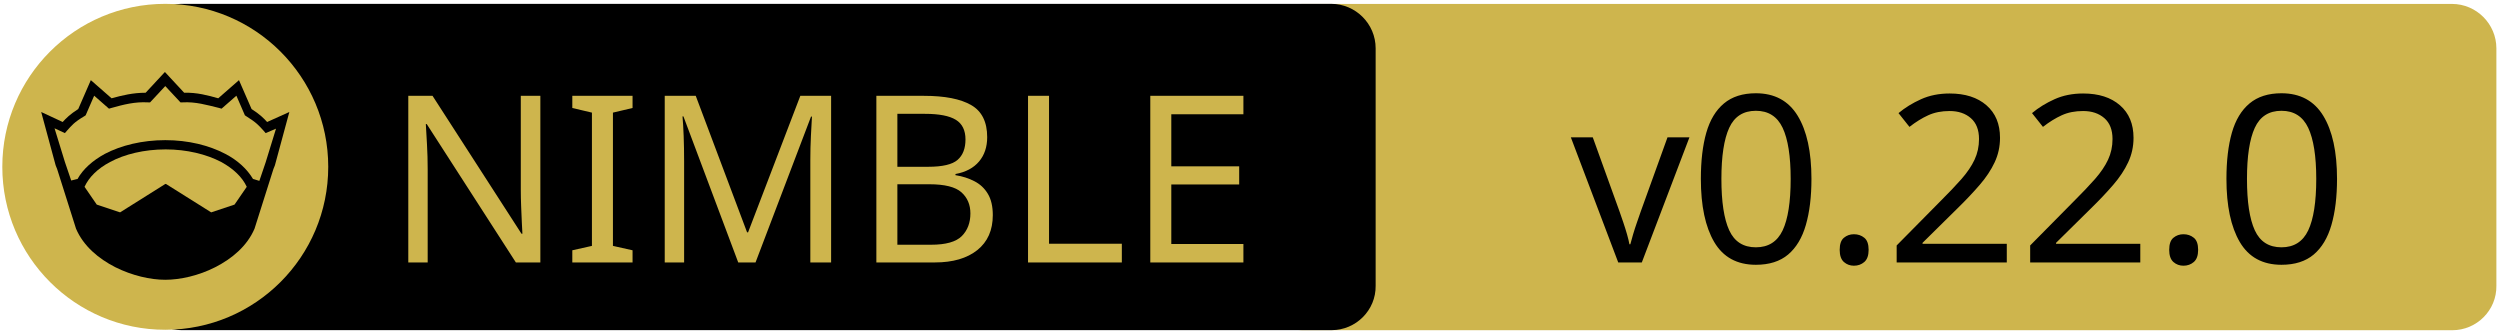
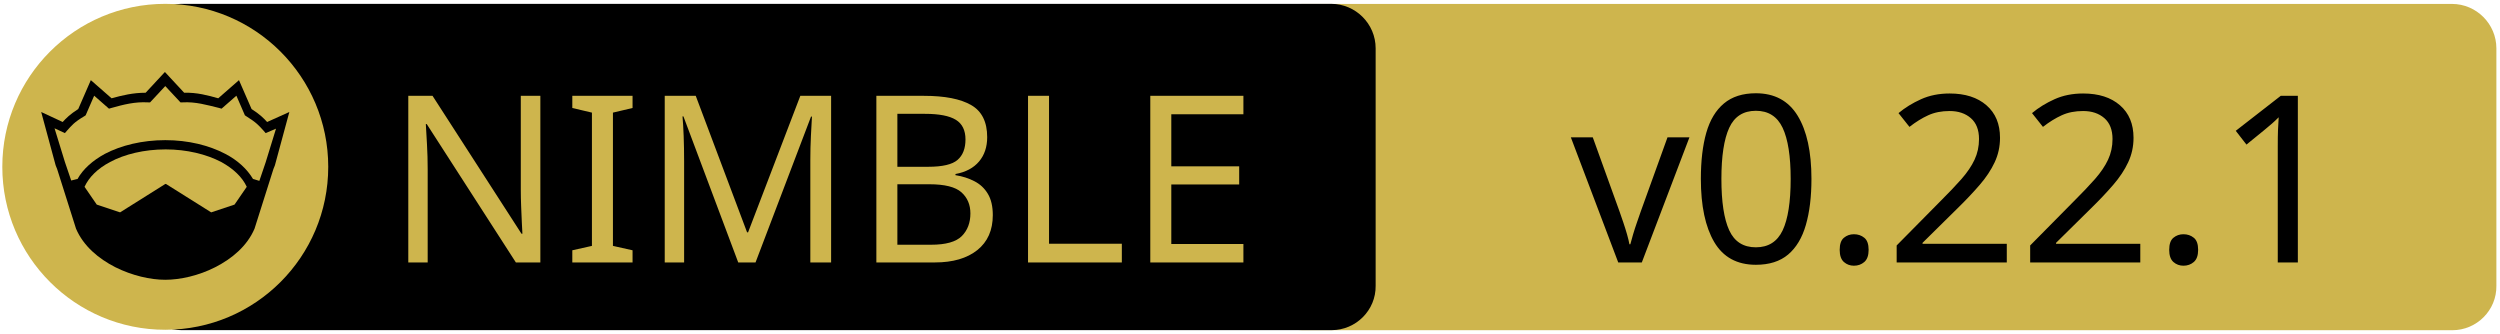
<svg xmlns="http://www.w3.org/2000/svg" xmlns:xlink="http://www.w3.org/1999/xlink" width="675" height="90" xml:space="preserve" version="1.1">
  <a xlink:href="https://github.com/nim-lang/nimble">
    <g>
      <path fill="#CEB54D" id="svg_15" d="m662.123,89.159l-310.5,0c-6.6,0 -12,-5.4 -12,-12l0,-64.1c0,-6.6 5.4,-12 12,-12l310.4,0c6.6,0 12,5.4 12,12l0,64.1c0.1,6.6 -5.3,12 -11.9,12z" />
      <path id="svg_1" d="m359.524,89.139l-310.5,0c-6.6,0 -12,-5.4 -12,-12l0,-64.1c0,-6.6 5.4,-12 12,-12l310.4,0c6.6,0 12,5.4 12,12l0,64.1c0.1,6.6 -5.3,12 -11.9,12z" />
      <rect id="svg_2" fill="none" height="45.9" width="315.3" class="st0" y="24.539" x="60.224" />
      <circle id="svg_4" fill="#CEB54D" r="44" cy="45.039" cx="44.624" class="st1" />
      <g id="XMLID_4_">
        <path id="svg_5" d="m78.124,30.239l-3.9,14.4l-0.4,1l-5.1,16.1c0,0 0,0 0,0c-2,4.7 -6.1,8.1 -10.6,10.4c-4.5,2.3 -9.5,3.4 -13.5,3.4c-4,0 -8.9,-1.1 -13.5,-3.4c-4.5,-2.3 -8.6,-5.7 -10.6,-10.4c0,0 0,0 0,0l-5.1,-16.1l-0.4,-1l-3.9,-14.4l5.8,2.7c0.9,-1 2,-2.1 4.2,-3.5l3.4,-7.8l5.6,4.9c2.9,-0.8 5.8,-1.5 9.2,-1.5l5.2,-5.6l5.2,5.6c3.4,-0.1 6.4,0.7 9.2,1.5l5.6,-4.9l3.4,7.8c2.2,1.4 3.3,2.5 4.2,3.5l6,-2.7z" />
        <g id="XMLID_6_">
          <g id="svg_6">
            <path id="svg_7" fill="#CEB54D" d="m66.624,50.439l-3.3,4.8l-6.3,2.1l-12.1,-7.6c-0.1,-0.1 -0.3,-0.1 -0.4,0l-12.1,7.6l-6.3,-2.1l-3.3,-4.8c1.2,-2.6 3.5,-4.9 6.9,-6.7c3.9,-2.1 9.2,-3.4 15,-3.4c5.7,0 11,1.3 15,3.4c3.3,1.8 5.7,4.1 6.9,6.7z" class="st1" />
          </g>
          <g id="svg_8" />
        </g>
        <g id="XMLID_5_">
          <g id="svg_9">
            <path id="svg_10" fill="#CEB54D" d="m74.524,34.739l-2.8,9.1l-1.7,5l-1.6,-0.5c0,0 -0.1,0 -0.1,0c-1.6,-2.7 -4.2,-5.1 -7.5,-6.8c-4.4,-2.3 -10,-3.7 -16.2,-3.7c-6.2,0 -11.9,1.4 -16.3,3.7c-3.3,1.8 -5.9,4.1 -7.4,6.8c0,0 -0.1,0 -0.1,0l-1.6,0.4l-1.7,-5l-2.8,-9.1l2.8,1.3l0.6,-0.7c1.2,-1.3 1.8,-2.2 4.7,-3.9l0.3,-0.2l2.3,-5.3l4,3.5l0.7,-0.2c3.2,-0.9 6.3,-1.7 9.8,-1.5l0.6,0l4.1,-4.4l4.1,4.4l0.6,0c3.5,-0.2 6.5,0.7 9.8,1.5l0.7,0.2l4,-3.5l2.3,5.3l0.3,0.2c2.9,1.8 3.5,2.6 4.7,3.9l0.6,0.7l2.8,-1.2z" class="st1" />
          </g>
          <g id="svg_11" />
        </g>
      </g>
      <text x="-442" y="-350.021" id="svg_16" font-size="63px" font-family="'PT Sans Caption', 'Tahoma', 'Helvetica Neue Medium', 'PT Sans', sans-serif" fill="#CEB54D" class="st1 st2 st3" transform="matrix(1 0 0 1 546.13 420.879)">NIMBLE</text>
-       <text x="-122.0" y="-350.012" id="svg_17" font-size="63.012px" font-family="'PT Sans Caption', 'Tahoma', 'Helvetica Neue Medium', 'PT Sans', sans-serif" fill="#000000" class="st1 st2 st3" transform="matrix(1 0 0 1 546.13 420.879)">v0.22.0</text>
+       <text x="-122.0" y="-350.012" id="svg_17" font-size="63.012px" font-family="'PT Sans Caption', 'Tahoma', 'Helvetica Neue Medium', 'PT Sans', sans-serif" fill="#000000" class="st1 st2 st3" transform="matrix(1 0 0 1 546.13 420.879)">v0.22.1</text>
    </g>
  </a>
</svg>
